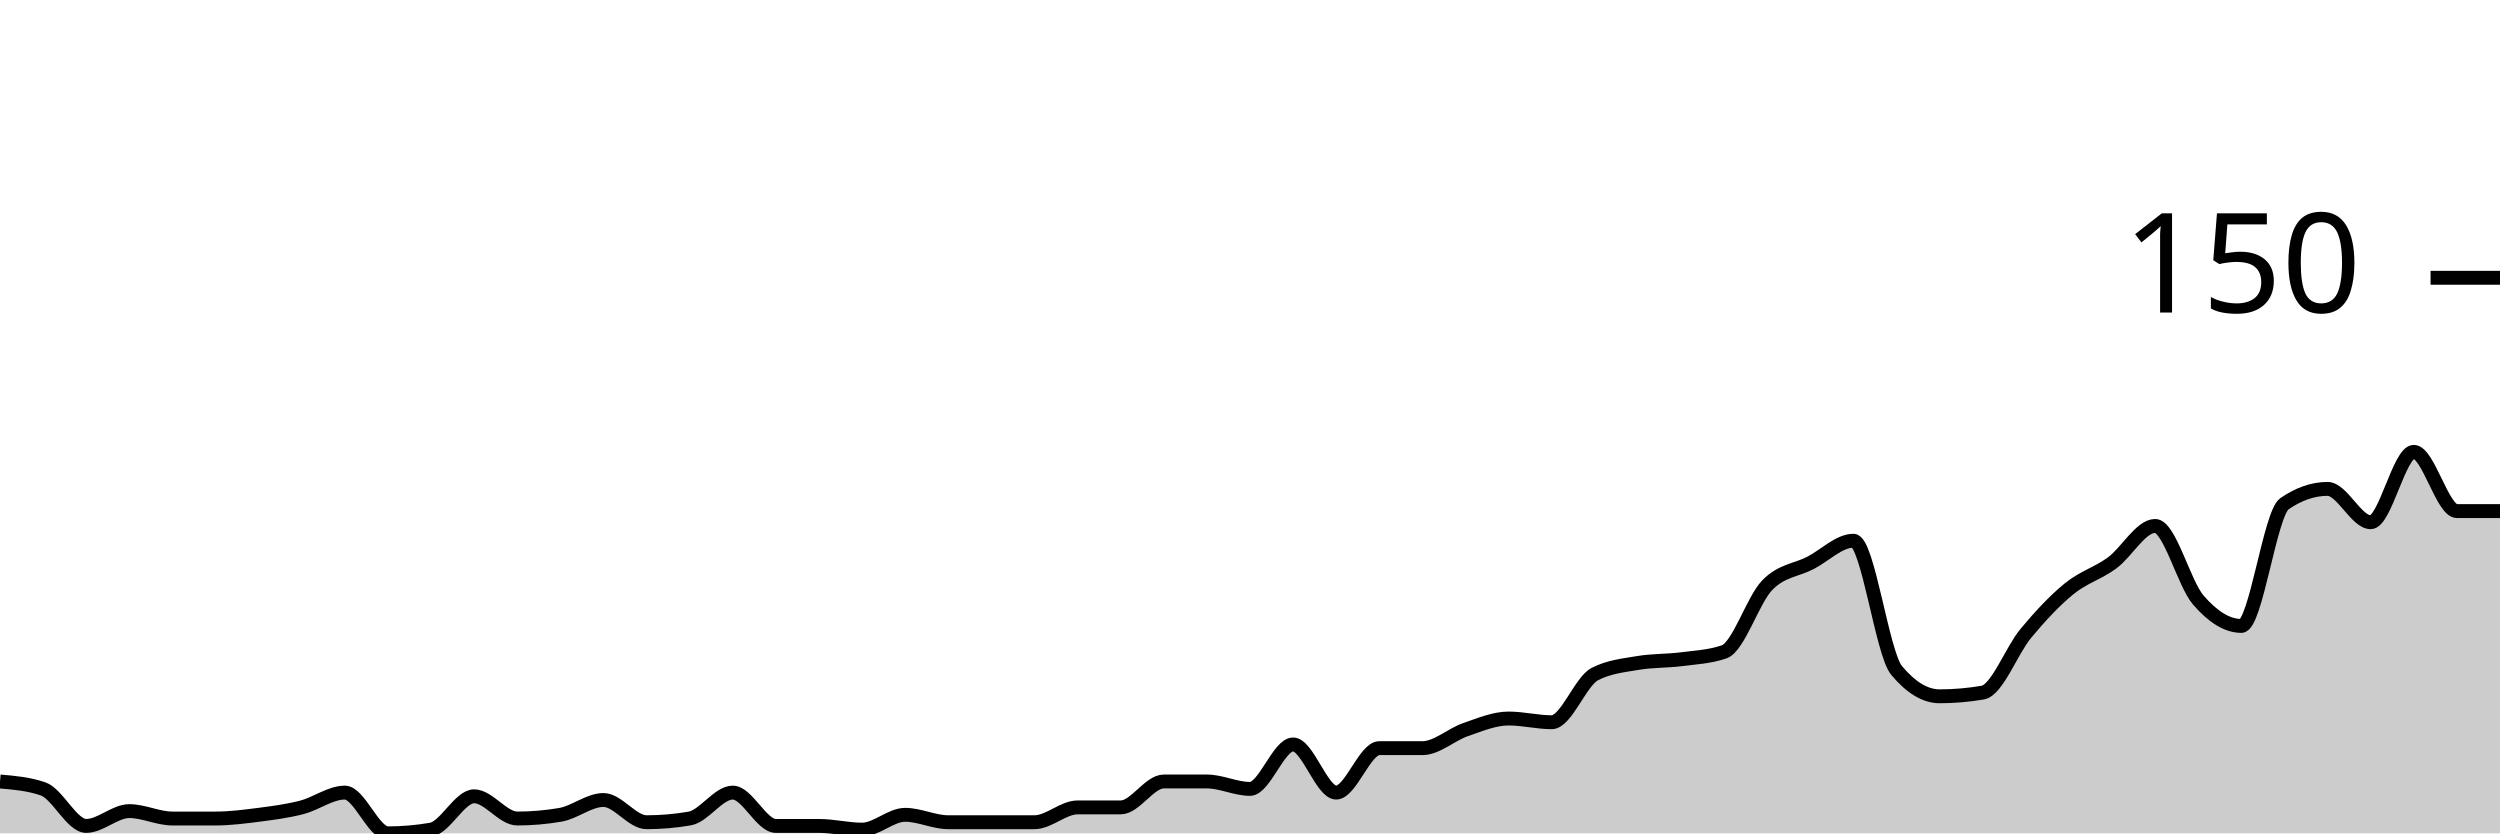
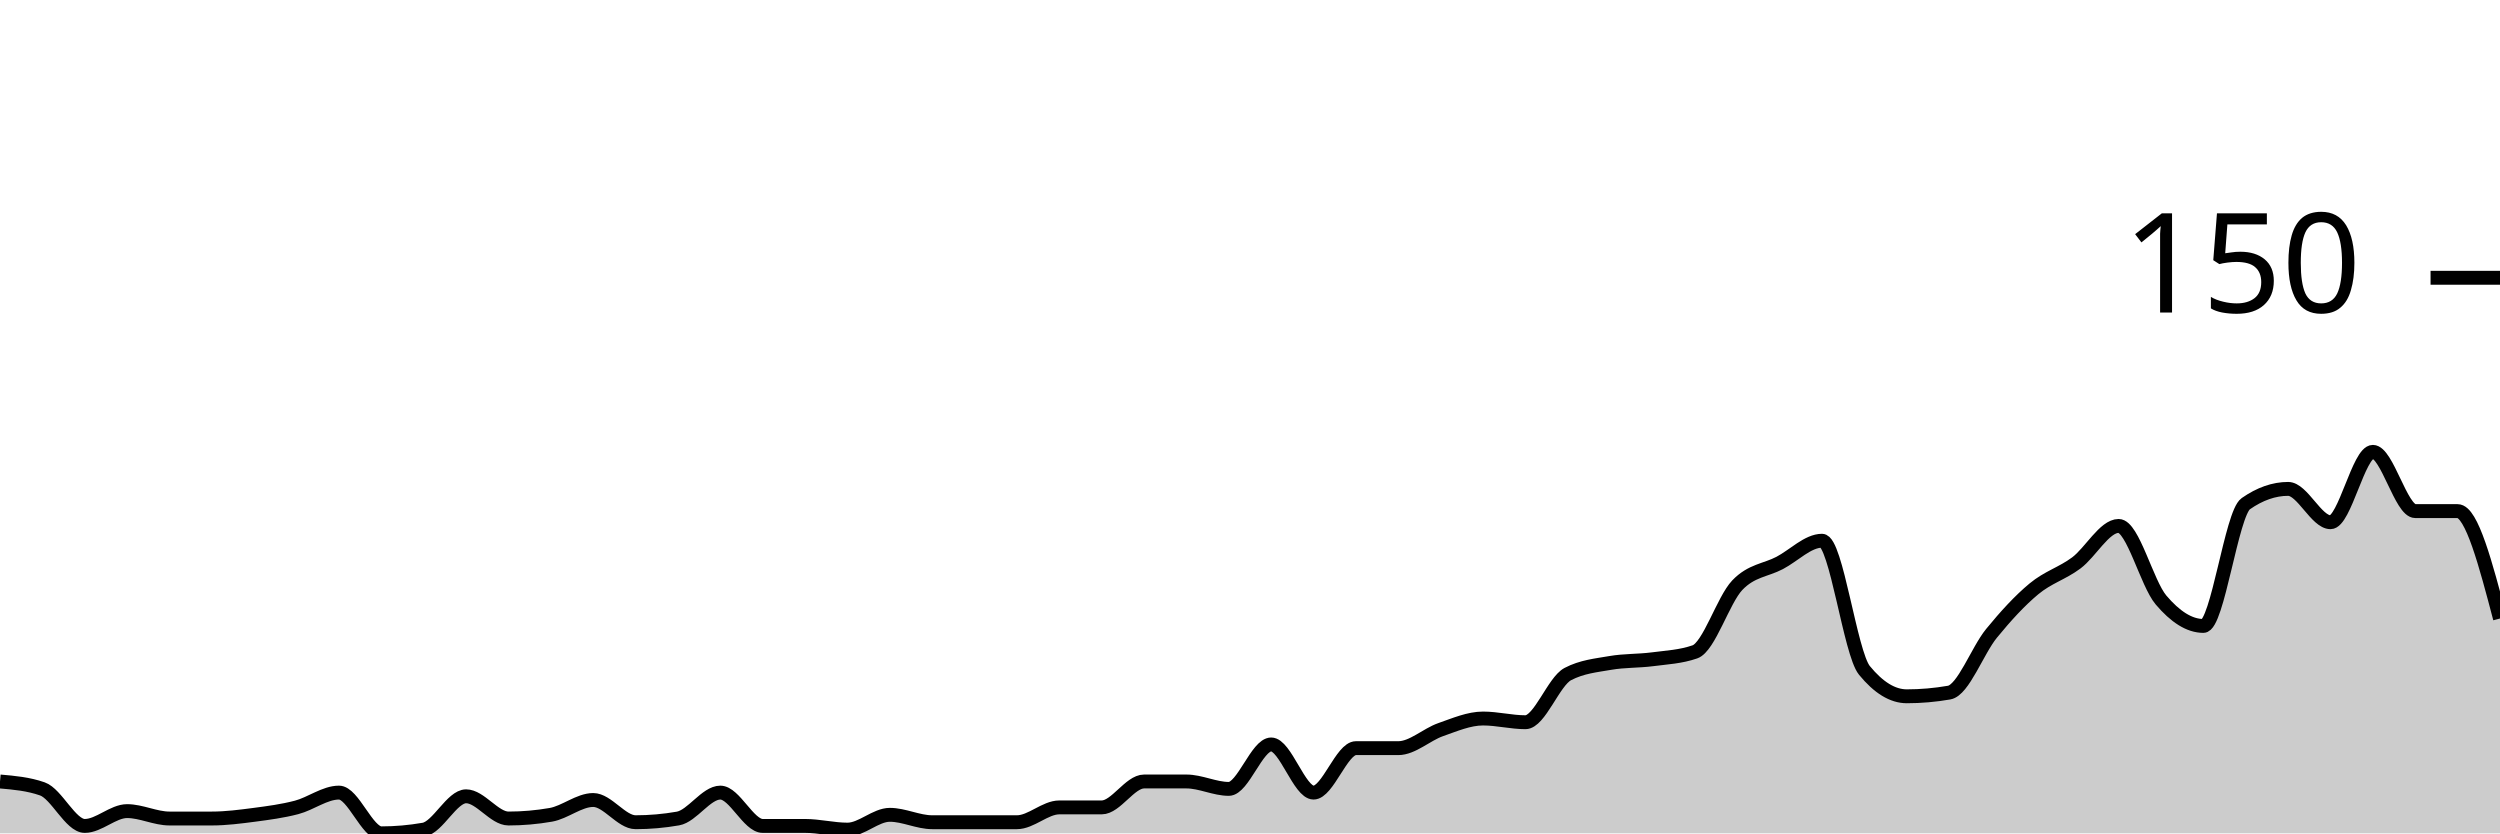
<svg xmlns="http://www.w3.org/2000/svg" viewBox="0 0 180 60">
  <g transform="translate(0,20)">
-     <path class="area" fill="rgba(0, 0, 0, 0.2)" d="M0,36.267C1.034,36.356,2.069,36.444,3.103,36.8C4.138,37.156,5.172,39.467,6.207,39.467C7.241,39.467,8.276,38.4,9.31,38.4C10.345,38.4,11.379,38.933,12.414,38.933C13.448,38.933,14.483,38.933,15.517,38.933C16.552,38.933,17.586,38.8,18.621,38.667C19.655,38.533,20.69,38.4,21.724,38.133C22.759,37.867,23.793,37.067,24.828,37.067C25.862,37.067,26.897,40,27.931,40C28.966,40,30,39.911,31.034,39.733C32.069,39.556,33.103,37.333,34.138,37.333C35.172,37.333,36.207,38.933,37.241,38.933C38.276,38.933,39.31,38.844,40.345,38.667C41.379,38.489,42.414,37.6,43.448,37.6C44.483,37.6,45.517,39.2,46.552,39.2C47.586,39.2,48.621,39.111,49.655,38.933C50.69,38.756,51.724,37.067,52.759,37.067C53.793,37.067,54.828,39.467,55.862,39.467C56.897,39.467,57.931,39.467,58.966,39.467C60,39.467,61.034,39.733,62.069,39.733C63.103,39.733,64.138,38.667,65.172,38.667C66.207,38.667,67.241,39.2,68.276,39.2C69.31,39.2,70.345,39.2,71.379,39.2C72.414,39.2,73.448,39.2,74.483,39.2C75.517,39.2,76.552,38.133,77.586,38.133C78.621,38.133,79.655,38.133,80.69,38.133C81.724,38.133,82.759,36.267,83.793,36.267C84.828,36.267,85.862,36.267,86.897,36.267C87.931,36.267,88.966,36.8,90,36.8C91.034,36.8,92.069,33.6,93.103,33.6C94.138,33.6,95.172,37.067,96.207,37.067C97.241,37.067,98.276,33.867,99.31,33.867C100.345,33.867,101.379,33.867,102.414,33.867C103.448,33.867,104.483,32.889,105.517,32.533C106.552,32.178,107.586,31.733,108.621,31.733C109.655,31.733,110.69,32,111.724,32C112.759,32,113.793,29.067,114.828,28.533C115.862,28,116.897,27.911,117.931,27.733C118.966,27.556,120,27.6,121.034,27.467C122.069,27.333,123.103,27.289,124.138,26.933C125.172,26.578,126.207,23.2,127.241,22.133C128.276,21.067,129.31,21.067,130.345,20.533C131.379,20,132.414,18.933,133.448,18.933C134.483,18.933,135.517,27.022,136.552,28.267C137.586,29.511,138.621,30.133,139.655,30.133C140.69,30.133,141.724,30.044,142.759,29.867C143.793,29.689,144.828,26.844,145.862,25.6C146.897,24.356,147.931,23.244,148.966,22.4C150,21.556,151.034,21.289,152.069,20.533C153.103,19.778,154.138,17.867,155.172,17.867C156.207,17.867,157.241,22,158.276,23.2C159.31,24.4,160.345,25.067,161.379,25.067C162.414,25.067,163.448,16.978,164.483,16.267C165.517,15.556,166.552,15.2,167.586,15.2C168.621,15.2,169.655,17.6,170.69,17.6C171.724,17.6,172.759,12.533,173.793,12.533C174.828,12.533,175.862,16.8,176.897,16.8C177.931,16.8,178.966,16.8,180,16.8L180,40C178.966,40,177.931,40,176.897,40C175.862,40,174.828,40,173.793,40C172.759,40,171.724,40,170.69,40C169.655,40,168.621,40,167.586,40C166.552,40,165.517,40,164.483,40C163.448,40,162.414,40,161.379,40C160.345,40,159.31,40,158.276,40C157.241,40,156.207,40,155.172,40C154.138,40,153.103,40,152.069,40C151.034,40,150,40,148.966,40C147.931,40,146.897,40,145.862,40C144.828,40,143.793,40,142.759,40C141.724,40,140.69,40,139.655,40C138.621,40,137.586,40,136.552,40C135.517,40,134.483,40,133.448,40C132.414,40,131.379,40,130.345,40C129.31,40,128.276,40,127.241,40C126.207,40,125.172,40,124.138,40C123.103,40,122.069,40,121.034,40C120,40,118.966,40,117.931,40C116.897,40,115.862,40,114.828,40C113.793,40,112.759,40,111.724,40C110.69,40,109.655,40,108.621,40C107.586,40,106.552,40,105.517,40C104.483,40,103.448,40,102.414,40C101.379,40,100.345,40,99.31,40C98.276,40,97.241,40,96.207,40C95.172,40,94.138,40,93.103,40C92.069,40,91.034,40,90,40C88.966,40,87.931,40,86.897,40C85.862,40,84.828,40,83.793,40C82.759,40,81.724,40,80.69,40C79.655,40,78.621,40,77.586,40C76.552,40,75.517,40,74.483,40C73.448,40,72.414,40,71.379,40C70.345,40,69.31,40,68.276,40C67.241,40,66.207,40,65.172,40C64.138,40,63.103,40,62.069,40C61.034,40,60,40,58.966,40C57.931,40,56.897,40,55.862,40C54.828,40,53.793,40,52.759,40C51.724,40,50.69,40,49.655,40C48.621,40,47.586,40,46.552,40C45.517,40,44.483,40,43.448,40C42.414,40,41.379,40,40.345,40C39.31,40,38.276,40,37.241,40C36.207,40,35.172,40,34.138,40C33.103,40,32.069,40,31.034,40C30,40,28.966,40,27.931,40C26.897,40,25.862,40,24.828,40C23.793,40,22.759,40,21.724,40C20.69,40,19.655,40,18.621,40C17.586,40,16.552,40,15.517,40C14.483,40,13.448,40,12.414,40C11.379,40,10.345,40,9.31,40C8.276,40,7.241,40,6.207,40C5.172,40,4.138,40,3.103,40C2.069,40,1.034,40,0,40Z" />
-     <path class="line" stroke="black" fill="none" d="M0,36.267C1.034,36.356,2.069,36.444,3.103,36.8C4.138,37.156,5.172,39.467,6.207,39.467C7.241,39.467,8.276,38.4,9.31,38.4C10.345,38.4,11.379,38.933,12.414,38.933C13.448,38.933,14.483,38.933,15.517,38.933C16.552,38.933,17.586,38.8,18.621,38.667C19.655,38.533,20.69,38.4,21.724,38.133C22.759,37.867,23.793,37.067,24.828,37.067C25.862,37.067,26.897,40,27.931,40C28.966,40,30,39.911,31.034,39.733C32.069,39.556,33.103,37.333,34.138,37.333C35.172,37.333,36.207,38.933,37.241,38.933C38.276,38.933,39.31,38.844,40.345,38.667C41.379,38.489,42.414,37.6,43.448,37.6C44.483,37.6,45.517,39.2,46.552,39.2C47.586,39.2,48.621,39.111,49.655,38.933C50.69,38.756,51.724,37.067,52.759,37.067C53.793,37.067,54.828,39.467,55.862,39.467C56.897,39.467,57.931,39.467,58.966,39.467C60,39.467,61.034,39.733,62.069,39.733C63.103,39.733,64.138,38.667,65.172,38.667C66.207,38.667,67.241,39.2,68.276,39.2C69.31,39.2,70.345,39.2,71.379,39.2C72.414,39.2,73.448,39.2,74.483,39.2C75.517,39.2,76.552,38.133,77.586,38.133C78.621,38.133,79.655,38.133,80.69,38.133C81.724,38.133,82.759,36.267,83.793,36.267C84.828,36.267,85.862,36.267,86.897,36.267C87.931,36.267,88.966,36.8,90,36.8C91.034,36.8,92.069,33.6,93.103,33.6C94.138,33.6,95.172,37.067,96.207,37.067C97.241,37.067,98.276,33.867,99.31,33.867C100.345,33.867,101.379,33.867,102.414,33.867C103.448,33.867,104.483,32.889,105.517,32.533C106.552,32.178,107.586,31.733,108.621,31.733C109.655,31.733,110.69,32,111.724,32C112.759,32,113.793,29.067,114.828,28.533C115.862,28,116.897,27.911,117.931,27.733C118.966,27.556,120,27.6,121.034,27.467C122.069,27.333,123.103,27.289,124.138,26.933C125.172,26.578,126.207,23.2,127.241,22.133C128.276,21.067,129.31,21.067,130.345,20.533C131.379,20,132.414,18.933,133.448,18.933C134.483,18.933,135.517,27.022,136.552,28.267C137.586,29.511,138.621,30.133,139.655,30.133C140.69,30.133,141.724,30.044,142.759,29.867C143.793,29.689,144.828,26.844,145.862,25.6C146.897,24.356,147.931,23.244,148.966,22.4C150,21.556,151.034,21.289,152.069,20.533C153.103,19.778,154.138,17.867,155.172,17.867C156.207,17.867,157.241,22,158.276,23.2C159.31,24.4,160.345,25.067,161.379,25.067C162.414,25.067,163.448,16.978,164.483,16.267C165.517,15.556,166.552,15.2,167.586,15.2C168.621,15.2,169.655,17.6,170.69,17.6C171.724,17.6,172.759,12.533,173.793,12.533C174.828,12.533,175.862,16.8,176.897,16.8C177.931,16.8,178.966,16.8,180,16.8" />
+     <path class="area" fill="rgba(0, 0, 0, 0.2)" d="M0,36.267C1.017,36.356,2.034,36.444,3.051,36.8C4.068,37.156,5.085,39.467,6.102,39.467C7.119,39.467,8.136,38.4,9.153,38.4C10.169,38.4,11.186,38.933,12.203,38.933C13.22,38.933,14.237,38.933,15.254,38.933C16.271,38.933,17.288,38.8,18.305,38.667C19.322,38.533,20.339,38.4,21.356,38.133C22.373,37.867,23.39,37.067,24.407,37.067C25.424,37.067,26.441,40,27.458,40C28.475,40,29.492,39.911,30.508,39.733C31.525,39.556,32.542,37.333,33.559,37.333C34.576,37.333,35.593,38.933,36.61,38.933C37.627,38.933,38.644,38.844,39.661,38.667C40.678,38.489,41.695,37.6,42.712,37.6C43.729,37.6,44.746,39.2,45.763,39.2C46.78,39.2,47.797,39.111,48.814,38.933C49.831,38.756,50.847,37.067,51.864,37.067C52.881,37.067,53.898,39.467,54.915,39.467C55.932,39.467,56.949,39.467,57.966,39.467C58.983,39.467,60,39.733,61.017,39.733C62.034,39.733,63.051,38.667,64.068,38.667C65.085,38.667,66.102,39.2,67.119,39.2C68.136,39.2,69.153,39.2,70.169,39.2C71.186,39.2,72.203,39.2,73.22,39.2C74.237,39.2,75.254,38.133,76.271,38.133C77.288,38.133,78.305,38.133,79.322,38.133C80.339,38.133,81.356,36.267,82.373,36.267C83.39,36.267,84.407,36.267,85.424,36.267C86.441,36.267,87.458,36.8,88.475,36.8C89.492,36.8,90.508,33.6,91.525,33.6C92.542,33.6,93.559,37.067,94.576,37.067C95.593,37.067,96.61,33.867,97.627,33.867C98.644,33.867,99.661,33.867,100.678,33.867C101.695,33.867,102.712,32.889,103.729,32.533C104.746,32.178,105.763,31.733,106.78,31.733C107.797,31.733,108.814,32,109.831,32C110.847,32,111.864,29.067,112.881,28.533C113.898,28,114.915,27.911,115.932,27.733C116.949,27.556,117.966,27.6,118.983,27.467C120,27.333,121.017,27.289,122.034,26.933C123.051,26.578,124.068,23.2,125.085,22.133C126.102,21.067,127.119,21.067,128.136,20.533C129.153,20,130.169,18.933,131.186,18.933C132.203,18.933,133.22,27.022,134.237,28.267C135.254,29.511,136.271,30.133,137.288,30.133C138.305,30.133,139.322,30.044,140.339,29.867C141.356,29.689,142.373,26.844,143.39,25.6C144.407,24.356,145.424,23.244,146.441,22.4C147.458,21.556,148.475,21.289,149.492,20.533C150.508,19.778,151.525,17.867,152.542,17.867C153.559,17.867,154.576,22,155.593,23.2C156.61,24.4,157.627,25.067,158.644,25.067C159.661,25.067,160.678,16.978,161.695,16.267C162.712,15.556,163.729,15.2,164.746,15.2C165.763,15.2,166.78,17.6,167.797,17.6C168.814,17.6,169.831,12.533,170.847,12.533C171.864,12.533,172.881,16.8,173.898,16.8C174.915,16.8,175.932,16.8,176.949,16.8C177.966,16.8,178.983,20.667,180,24.533L180,40C178.983,40,177.966,40,176.949,40C175.932,40,174.915,40,173.898,40C172.881,40,171.864,40,170.847,40C169.831,40,168.814,40,167.797,40C166.78,40,165.763,40,164.746,40C163.729,40,162.712,40,161.695,40C160.678,40,159.661,40,158.644,40C157.627,40,156.61,40,155.593,40C154.576,40,153.559,40,152.542,40C151.525,40,150.508,40,149.492,40C148.475,40,147.458,40,146.441,40C145.424,40,144.407,40,143.39,40C142.373,40,141.356,40,140.339,40C139.322,40,138.305,40,137.288,40C136.271,40,135.254,40,134.237,40C133.22,40,132.203,40,131.186,40C130.169,40,129.153,40,128.136,40C127.119,40,126.102,40,125.085,40C124.068,40,123.051,40,122.034,40C121.017,40,120,40,118.983,40C117.966,40,116.949,40,115.932,40C114.915,40,113.898,40,112.881,40C111.864,40,110.847,40,109.831,40C108.814,40,107.797,40,106.78,40C105.763,40,104.746,40,103.729,40C102.712,40,101.695,40,100.678,40C99.661,40,98.644,40,97.627,40C96.61,40,95.593,40,94.576,40C93.559,40,92.542,40,91.525,40C90.508,40,89.492,40,88.475,40C87.458,40,86.441,40,85.424,40C84.407,40,83.39,40,82.373,40C81.356,40,80.339,40,79.322,40C78.305,40,77.288,40,76.271,40C75.254,40,74.237,40,73.22,40C72.203,40,71.186,40,70.169,40C69.153,40,68.136,40,67.119,40C66.102,40,65.085,40,64.068,40C63.051,40,62.034,40,61.017,40C60,40,58.983,40,57.966,40C56.949,40,55.932,40,54.915,40C53.898,40,52.881,40,51.864,40C50.847,40,49.831,40,48.814,40C47.797,40,46.78,40,45.763,40C44.746,40,43.729,40,42.712,40C41.695,40,40.678,40,39.661,40C38.644,40,37.627,40,36.61,40C35.593,40,34.576,40,33.559,40C32.542,40,31.525,40,30.508,40C29.492,40,28.475,40,27.458,40C26.441,40,25.424,40,24.407,40C23.39,40,22.373,40,21.356,40C20.339,40,19.322,40,18.305,40C17.288,40,16.271,40,15.254,40C14.237,40,13.22,40,12.203,40C11.186,40,10.169,40,9.153,40C8.136,40,7.119,40,6.102,40C5.085,40,4.068,40,3.051,40C2.034,40,1.017,40,0,40Z" />
+     <path class="line" stroke="black" fill="none" d="M0,36.267C1.017,36.356,2.034,36.444,3.051,36.8C4.068,37.156,5.085,39.467,6.102,39.467C7.119,39.467,8.136,38.4,9.153,38.4C10.169,38.4,11.186,38.933,12.203,38.933C13.22,38.933,14.237,38.933,15.254,38.933C16.271,38.933,17.288,38.8,18.305,38.667C19.322,38.533,20.339,38.4,21.356,38.133C22.373,37.867,23.39,37.067,24.407,37.067C25.424,37.067,26.441,40,27.458,40C28.475,40,29.492,39.911,30.508,39.733C31.525,39.556,32.542,37.333,33.559,37.333C34.576,37.333,35.593,38.933,36.61,38.933C37.627,38.933,38.644,38.844,39.661,38.667C40.678,38.489,41.695,37.6,42.712,37.6C43.729,37.6,44.746,39.2,45.763,39.2C46.78,39.2,47.797,39.111,48.814,38.933C49.831,38.756,50.847,37.067,51.864,37.067C52.881,37.067,53.898,39.467,54.915,39.467C55.932,39.467,56.949,39.467,57.966,39.467C58.983,39.467,60,39.733,61.017,39.733C62.034,39.733,63.051,38.667,64.068,38.667C65.085,38.667,66.102,39.2,67.119,39.2C68.136,39.2,69.153,39.2,70.169,39.2C71.186,39.2,72.203,39.2,73.22,39.2C74.237,39.2,75.254,38.133,76.271,38.133C77.288,38.133,78.305,38.133,79.322,38.133C80.339,38.133,81.356,36.267,82.373,36.267C83.39,36.267,84.407,36.267,85.424,36.267C86.441,36.267,87.458,36.8,88.475,36.8C89.492,36.8,90.508,33.6,91.525,33.6C92.542,33.6,93.559,37.067,94.576,37.067C95.593,37.067,96.61,33.867,97.627,33.867C98.644,33.867,99.661,33.867,100.678,33.867C101.695,33.867,102.712,32.889,103.729,32.533C104.746,32.178,105.763,31.733,106.78,31.733C107.797,31.733,108.814,32,109.831,32C110.847,32,111.864,29.067,112.881,28.533C113.898,28,114.915,27.911,115.932,27.733C116.949,27.556,117.966,27.6,118.983,27.467C120,27.333,121.017,27.289,122.034,26.933C123.051,26.578,124.068,23.2,125.085,22.133C126.102,21.067,127.119,21.067,128.136,20.533C129.153,20,130.169,18.933,131.186,18.933C132.203,18.933,133.22,27.022,134.237,28.267C135.254,29.511,136.271,30.133,137.288,30.133C138.305,30.133,139.322,30.044,140.339,29.867C141.356,29.689,142.373,26.844,143.39,25.6C144.407,24.356,145.424,23.244,146.441,22.4C147.458,21.556,148.475,21.289,149.492,20.533C150.508,19.778,151.525,17.867,152.542,17.867C153.559,17.867,154.576,22,155.593,23.2C156.61,24.4,157.627,25.067,158.644,25.067C159.661,25.067,160.678,16.978,161.695,16.267C162.712,15.556,163.729,15.2,164.746,15.2C165.763,15.2,166.78,17.6,167.797,17.6C168.814,17.6,169.831,12.533,170.847,12.533C171.864,12.533,172.881,16.8,173.898,16.8C174.915,16.8,175.932,16.8,176.949,16.8C177.966,16.8,178.983,20.667,180,24.533" />
    <path class="axis-ceiling" stroke-width="1" stroke="black" fill="none" d="M175,0L180,0" />
    <text class="axis-ceiling-label" font-family="sans-serif" text-anchor="end" font-size="10px" x="170" y="2.5">150</text>
  </g>
</svg>
